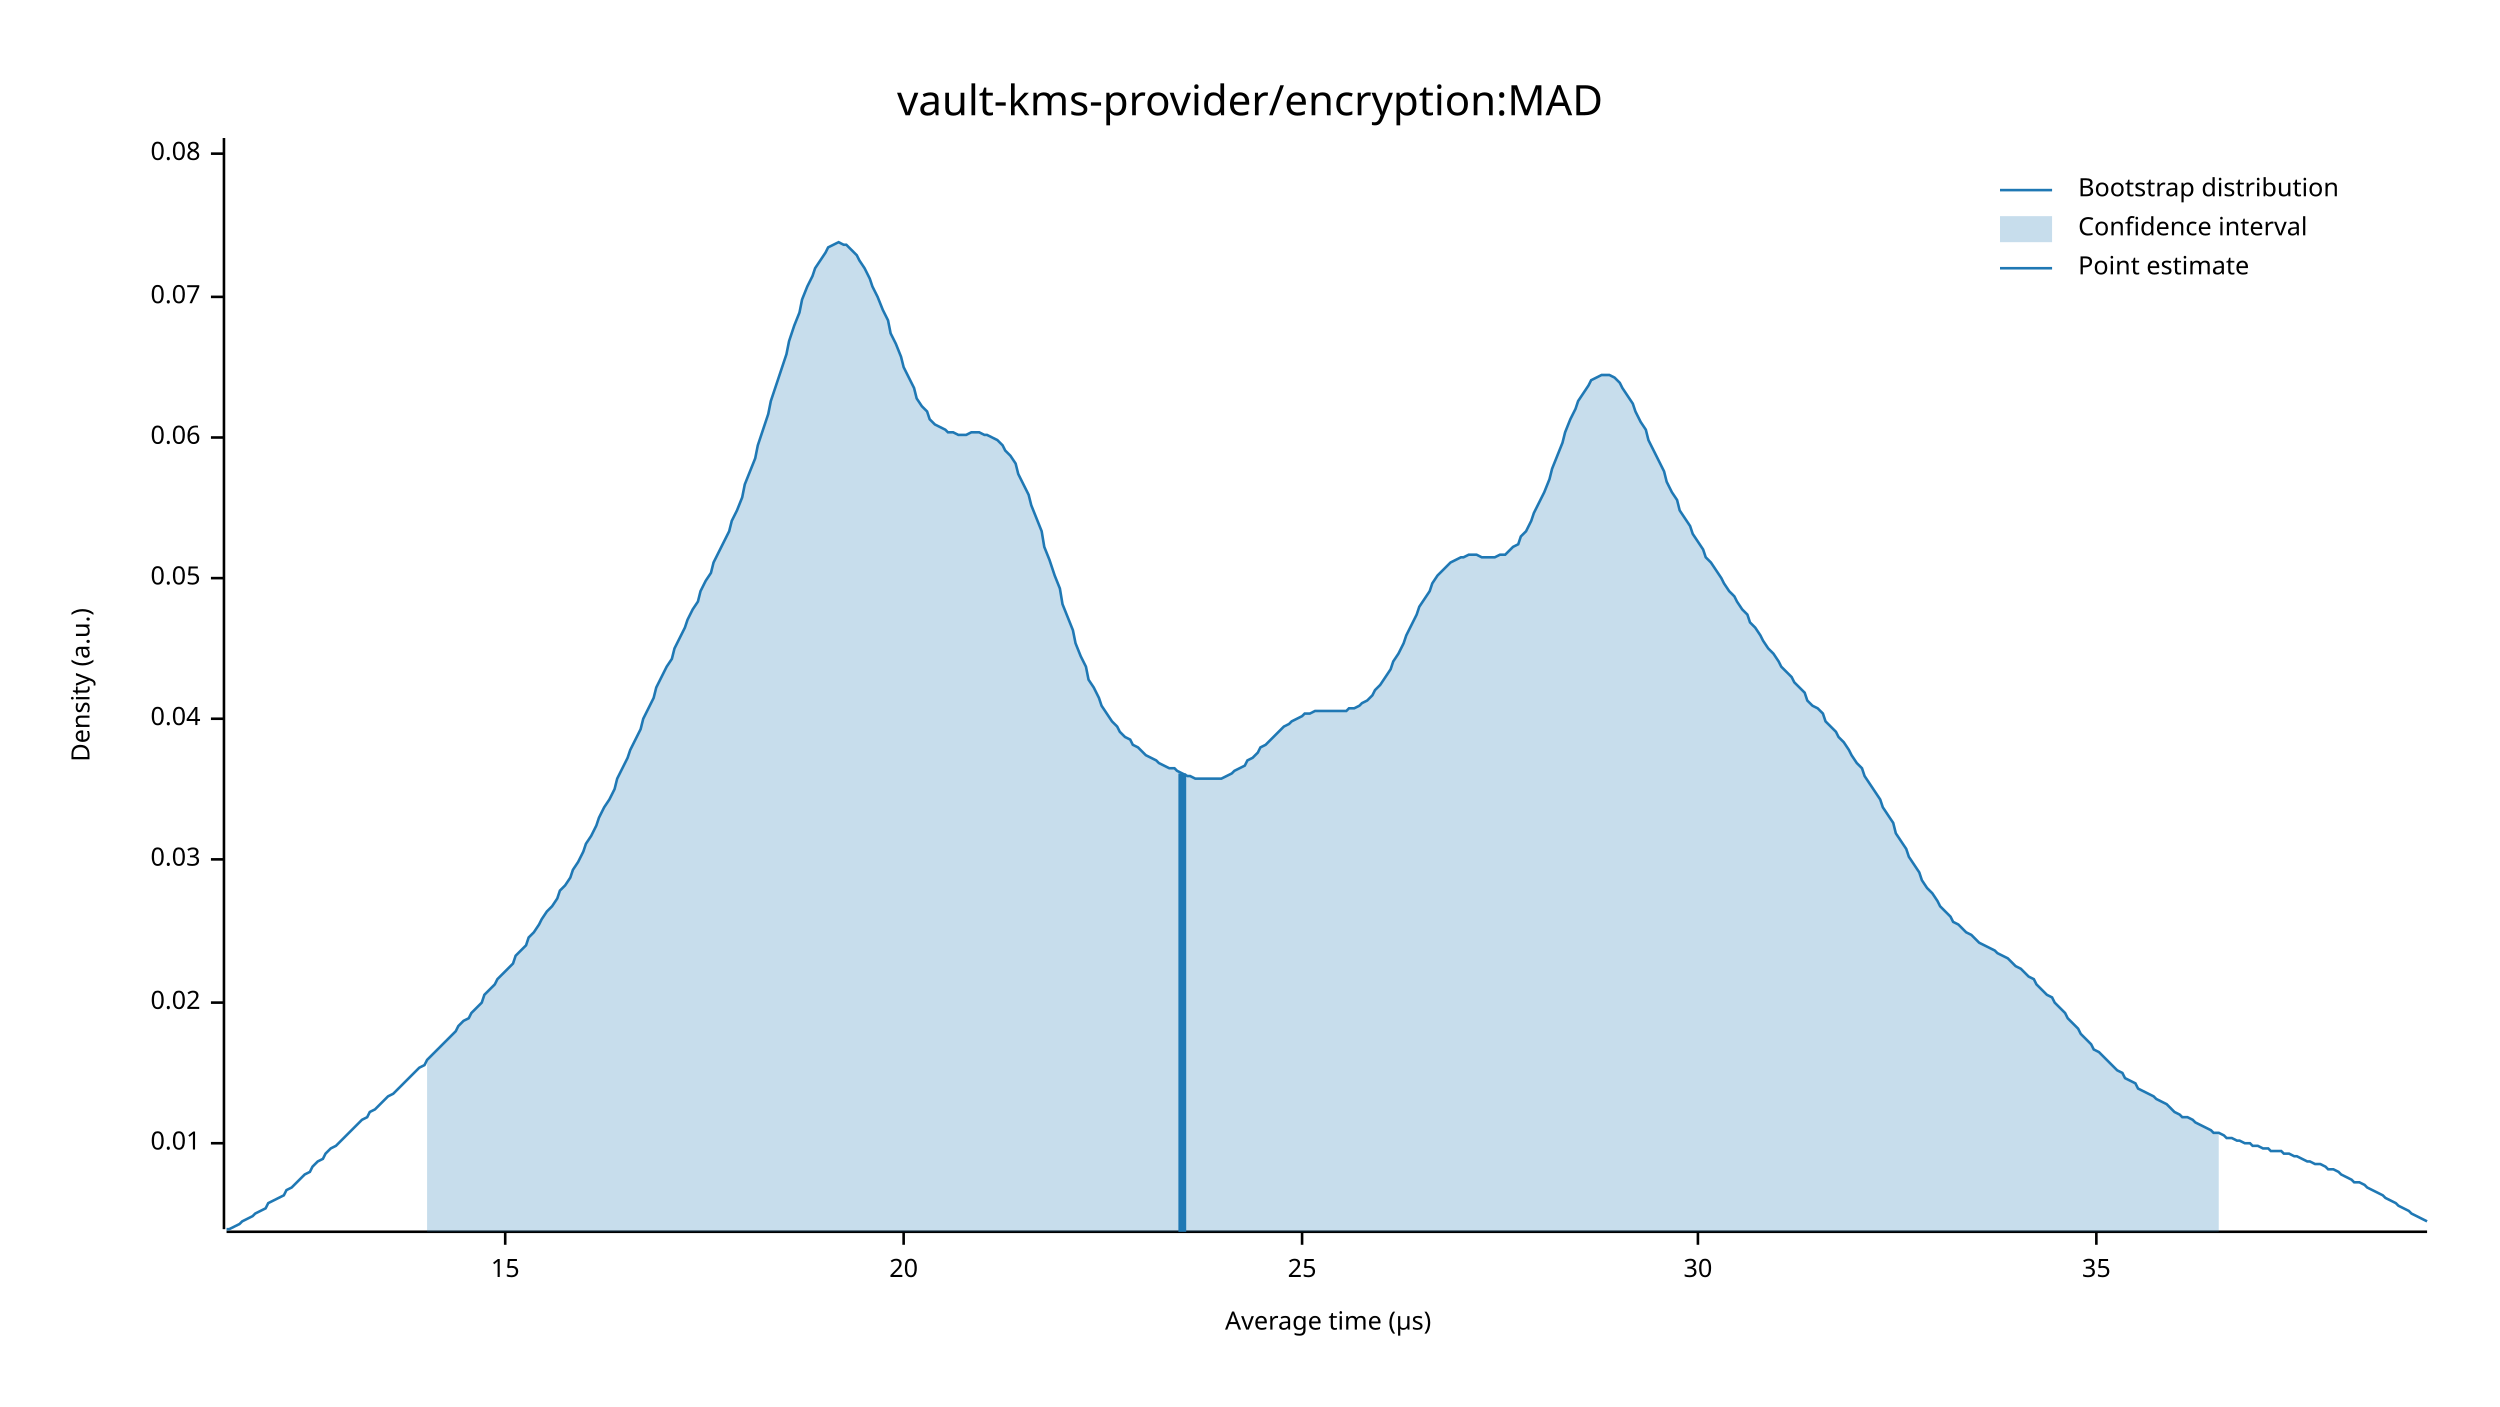
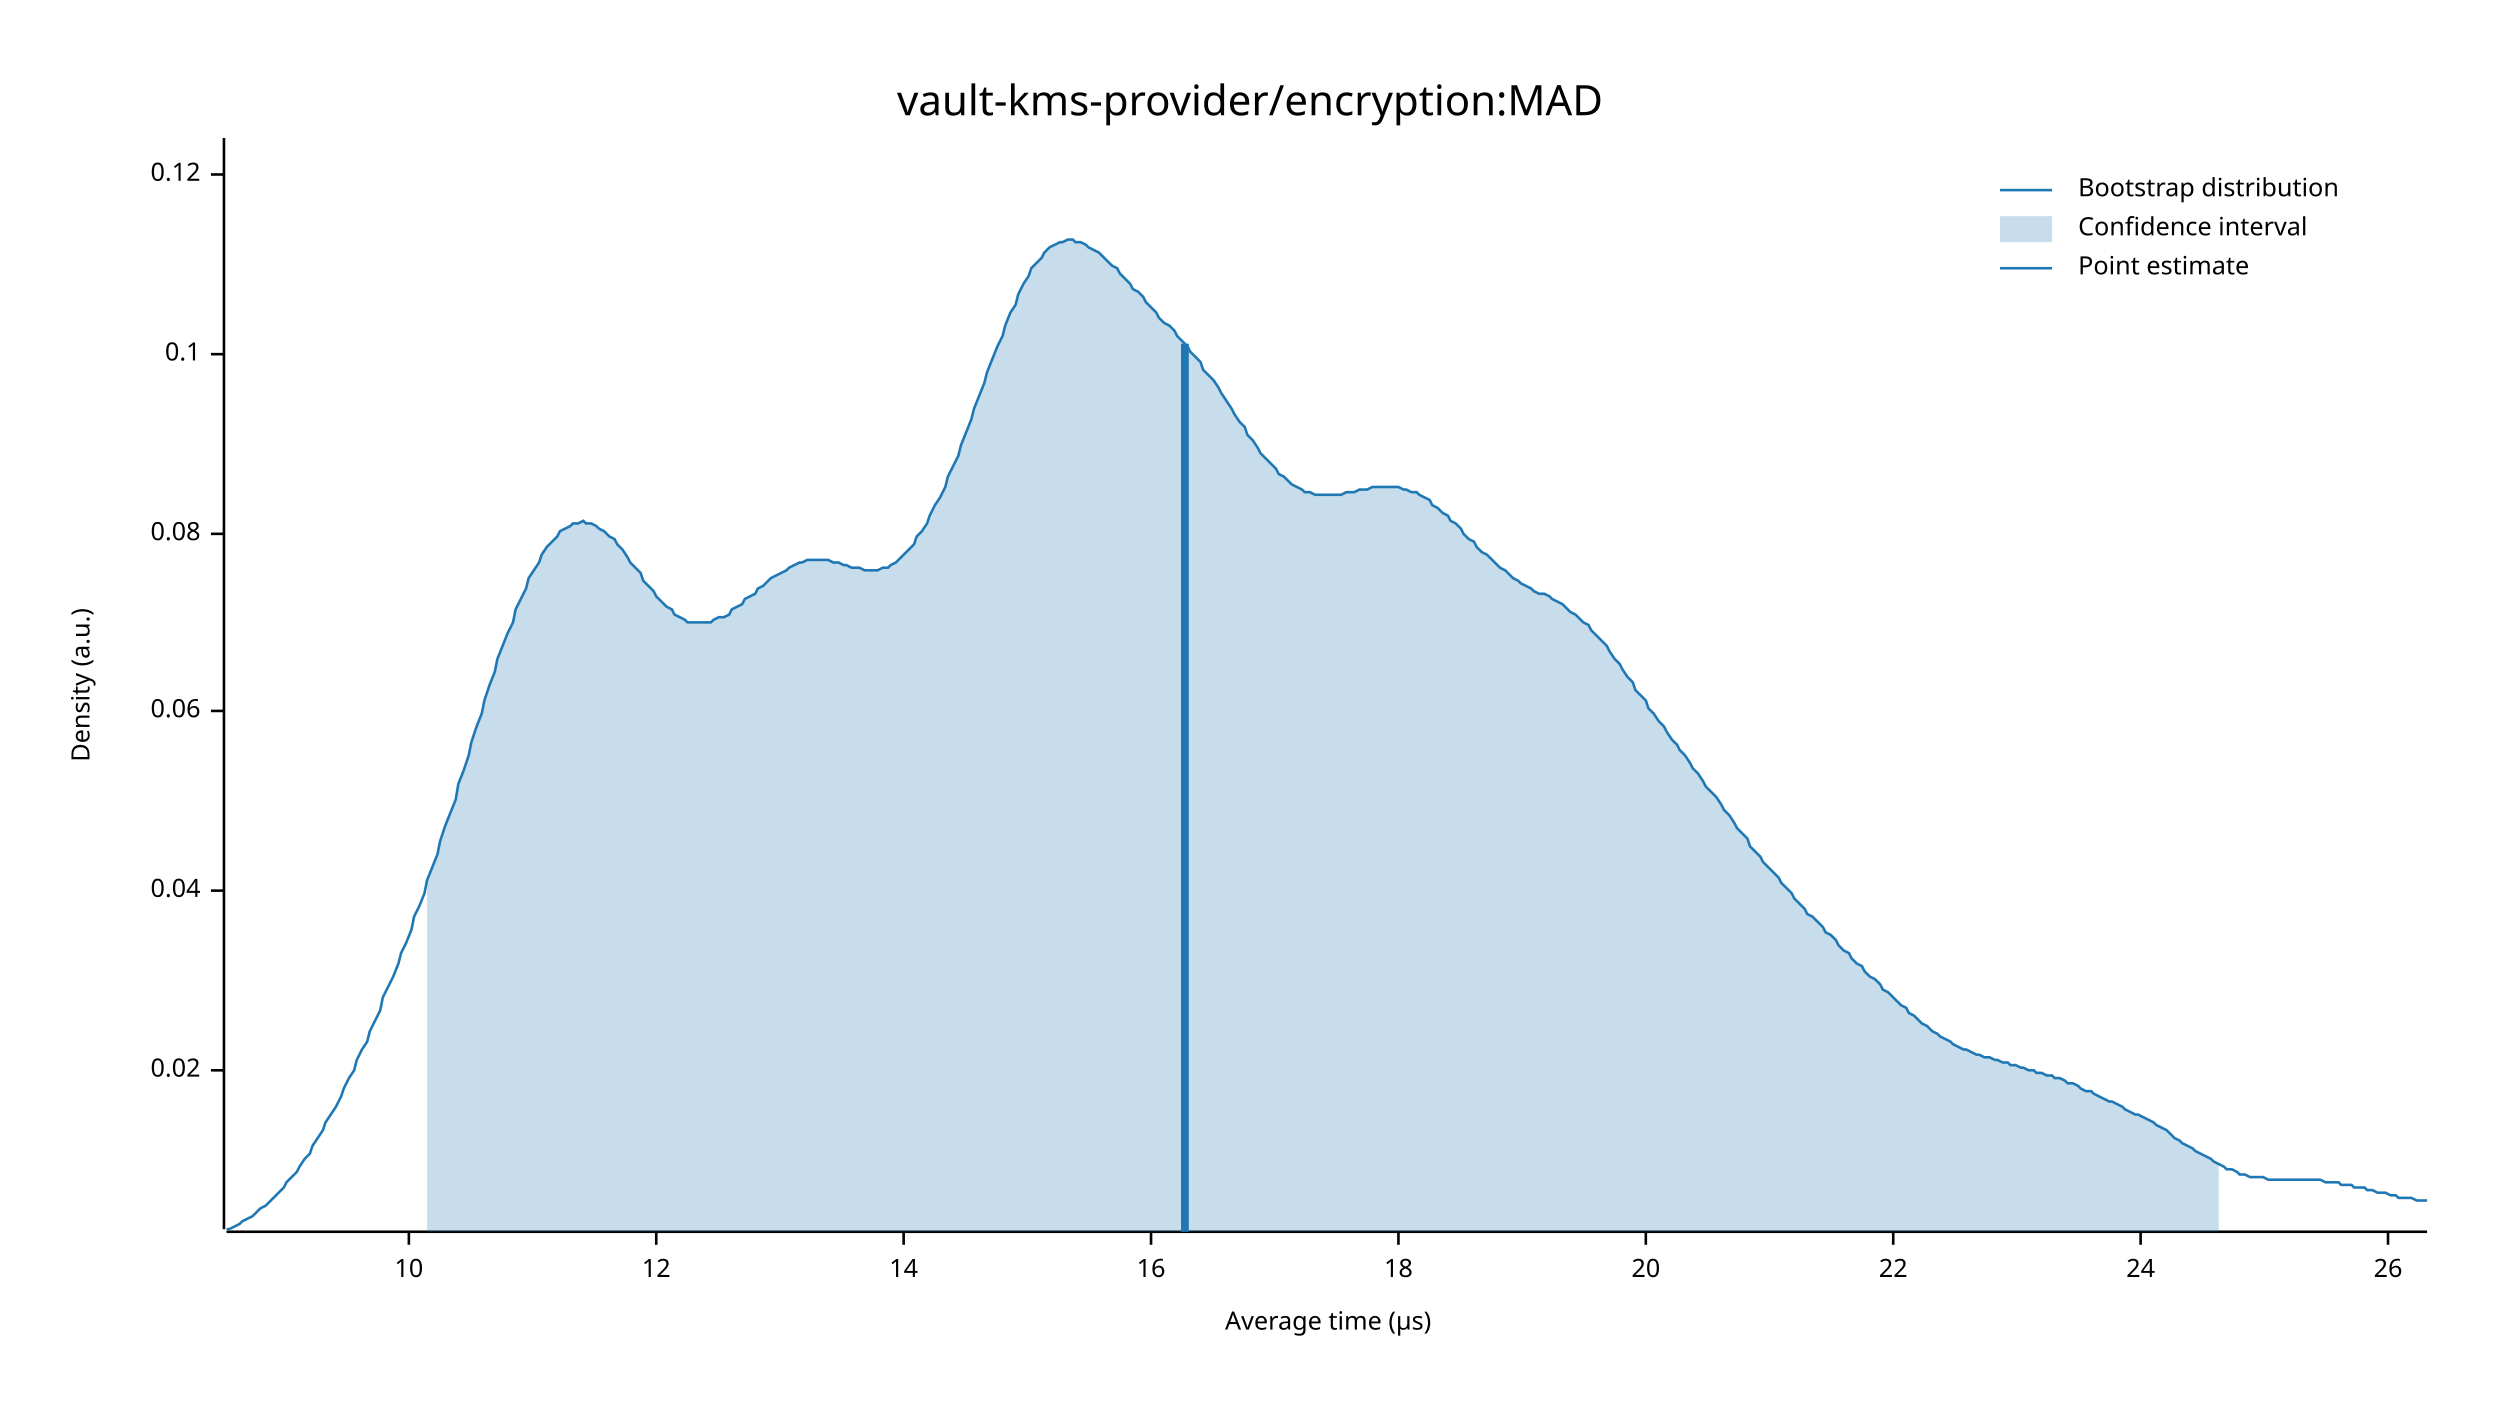
<svg xmlns="http://www.w3.org/2000/svg" width="960" height="540" viewBox="0 0 960 540">
  <text x="480" y="32" dy="0.76em" text-anchor="middle" font-family="sans-serif" font-size="16.129" opacity="1" fill="#000000">
vault-kms-provider/encryption:MAD
</text>
  <text x="27" y="263" dy="0.76em" text-anchor="middle" font-family="sans-serif" font-size="9.677" opacity="1" fill="#000000" transform="rotate(270, 27, 263)">
Density (a.u.)
</text>
  <text x="510" y="513" dy="-0.5ex" text-anchor="middle" font-family="sans-serif" font-size="9.677" opacity="1" fill="#000000">
Average time (µs)
</text>
  <polyline fill="none" opacity="1" stroke="#000000" stroke-width="1" points="86,53 86,472 " />
-   <text x="77" y="439" dy="0.5ex" text-anchor="end" font-family="sans-serif" font-size="9.677" opacity="1" fill="#000000">
- 0.01
- </text>
-   <polyline fill="none" opacity="1" stroke="#000000" stroke-width="1" points="81,439 86,439 " />
-   <text x="77" y="385" dy="0.5ex" text-anchor="end" font-family="sans-serif" font-size="9.677" opacity="1" fill="#000000">
+   <text x="77" y="411" dy="0.5ex" text-anchor="end" font-family="sans-serif" font-size="9.677" opacity="1" fill="#000000">
0.02
</text>
-   <polyline fill="none" opacity="1" stroke="#000000" stroke-width="1" points="81,385 86,385 " />
-   <text x="77" y="330" dy="0.5ex" text-anchor="end" font-family="sans-serif" font-size="9.677" opacity="1" fill="#000000">
- 0.03
- </text>
-   <polyline fill="none" opacity="1" stroke="#000000" stroke-width="1" points="81,330 86,330 " />
-   <text x="77" y="276" dy="0.5ex" text-anchor="end" font-family="sans-serif" font-size="9.677" opacity="1" fill="#000000">
+   <polyline fill="none" opacity="1" stroke="#000000" stroke-width="1" points="81,411 86,411 " />
+   <text x="77" y="342" dy="0.5ex" text-anchor="end" font-family="sans-serif" font-size="9.677" opacity="1" fill="#000000">
0.04
</text>
-   <polyline fill="none" opacity="1" stroke="#000000" stroke-width="1" points="81,276 86,276 " />
-   <text x="77" y="222" dy="0.5ex" text-anchor="end" font-family="sans-serif" font-size="9.677" opacity="1" fill="#000000">
- 0.05
- </text>
-   <polyline fill="none" opacity="1" stroke="#000000" stroke-width="1" points="81,222 86,222 " />
-   <text x="77" y="168" dy="0.5ex" text-anchor="end" font-family="sans-serif" font-size="9.677" opacity="1" fill="#000000">
+   <polyline fill="none" opacity="1" stroke="#000000" stroke-width="1" points="81,342 86,342 " />
+   <text x="77" y="273" dy="0.5ex" text-anchor="end" font-family="sans-serif" font-size="9.677" opacity="1" fill="#000000">
0.06
</text>
-   <polyline fill="none" opacity="1" stroke="#000000" stroke-width="1" points="81,168 86,168 " />
-   <text x="77" y="114" dy="0.5ex" text-anchor="end" font-family="sans-serif" font-size="9.677" opacity="1" fill="#000000">
- 0.07
- </text>
-   <polyline fill="none" opacity="1" stroke="#000000" stroke-width="1" points="81,114 86,114 " />
-   <text x="77" y="59" dy="0.5ex" text-anchor="end" font-family="sans-serif" font-size="9.677" opacity="1" fill="#000000">
+   <polyline fill="none" opacity="1" stroke="#000000" stroke-width="1" points="81,273 86,273 " />
+   <text x="77" y="205" dy="0.5ex" text-anchor="end" font-family="sans-serif" font-size="9.677" opacity="1" fill="#000000">
0.08
</text>
-   <polyline fill="none" opacity="1" stroke="#000000" stroke-width="1" points="81,59 86,59 " />
+   <polyline fill="none" opacity="1" stroke="#000000" stroke-width="1" points="81,205 86,205 " />
+   <text x="77" y="136" dy="0.5ex" text-anchor="end" font-family="sans-serif" font-size="9.677" opacity="1" fill="#000000">
+ 0.1
+ </text>
+   <polyline fill="none" opacity="1" stroke="#000000" stroke-width="1" points="81,136 86,136 " />
+   <text x="77" y="67" dy="0.5ex" text-anchor="end" font-family="sans-serif" font-size="9.677" opacity="1" fill="#000000">
+ 0.12
+ </text>
+   <polyline fill="none" opacity="1" stroke="#000000" stroke-width="1" points="81,67 86,67 " />
  <polyline fill="none" opacity="1" stroke="#000000" stroke-width="1" points="87,473 932,473 " />
-   <text x="194" y="483" dy="0.76em" text-anchor="middle" font-family="sans-serif" font-size="9.677" opacity="1" fill="#000000">
- 15
+   <text x="157" y="483" dy="0.76em" text-anchor="middle" font-family="sans-serif" font-size="9.677" opacity="1" fill="#000000">
+ 10
</text>
-   <polyline fill="none" opacity="1" stroke="#000000" stroke-width="1" points="194,473 194,478 " />
+   <polyline fill="none" opacity="1" stroke="#000000" stroke-width="1" points="157,473 157,478 " />
+   <text x="252" y="483" dy="0.76em" text-anchor="middle" font-family="sans-serif" font-size="9.677" opacity="1" fill="#000000">
+ 12
+ </text>
+   <polyline fill="none" opacity="1" stroke="#000000" stroke-width="1" points="252,473 252,478 " />
  <text x="347" y="483" dy="0.76em" text-anchor="middle" font-family="sans-serif" font-size="9.677" opacity="1" fill="#000000">
+ 14
+ </text>
+   <polyline fill="none" opacity="1" stroke="#000000" stroke-width="1" points="347,473 347,478 " />
+   <text x="442" y="483" dy="0.76em" text-anchor="middle" font-family="sans-serif" font-size="9.677" opacity="1" fill="#000000">
+ 16
+ </text>
+   <polyline fill="none" opacity="1" stroke="#000000" stroke-width="1" points="442,473 442,478 " />
+   <text x="537" y="483" dy="0.76em" text-anchor="middle" font-family="sans-serif" font-size="9.677" opacity="1" fill="#000000">
+ 18
+ </text>
+   <polyline fill="none" opacity="1" stroke="#000000" stroke-width="1" points="537,473 537,478 " />
+   <text x="632" y="483" dy="0.76em" text-anchor="middle" font-family="sans-serif" font-size="9.677" opacity="1" fill="#000000">
20
</text>
-   <polyline fill="none" opacity="1" stroke="#000000" stroke-width="1" points="347,473 347,478 " />
-   <text x="500" y="483" dy="0.76em" text-anchor="middle" font-family="sans-serif" font-size="9.677" opacity="1" fill="#000000">
- 25
+   <polyline fill="none" opacity="1" stroke="#000000" stroke-width="1" points="632,473 632,478 " />
+   <text x="727" y="483" dy="0.76em" text-anchor="middle" font-family="sans-serif" font-size="9.677" opacity="1" fill="#000000">
+ 22
</text>
-   <polyline fill="none" opacity="1" stroke="#000000" stroke-width="1" points="500,473 500,478 " />
-   <text x="652" y="483" dy="0.76em" text-anchor="middle" font-family="sans-serif" font-size="9.677" opacity="1" fill="#000000">
- 30
+   <polyline fill="none" opacity="1" stroke="#000000" stroke-width="1" points="727,473 727,478 " />
+   <text x="822" y="483" dy="0.76em" text-anchor="middle" font-family="sans-serif" font-size="9.677" opacity="1" fill="#000000">
+ 24
</text>
-   <polyline fill="none" opacity="1" stroke="#000000" stroke-width="1" points="652,473 652,478 " />
-   <text x="805" y="483" dy="0.76em" text-anchor="middle" font-family="sans-serif" font-size="9.677" opacity="1" fill="#000000">
- 35
+   <polyline fill="none" opacity="1" stroke="#000000" stroke-width="1" points="822,473 822,478 " />
+   <text x="917" y="483" dy="0.76em" text-anchor="middle" font-family="sans-serif" font-size="9.677" opacity="1" fill="#000000">
+ 26
</text>
-   <polyline fill="none" opacity="1" stroke="#000000" stroke-width="1" points="805,473 805,478 " />
-   <polyline fill="none" opacity="1" stroke="#1F78B4" stroke-width="1" points="87,472 88,472 90,471 92,470 93,469 95,468 97,467 98,466 100,465 102,464 103,462 105,461 107,460 109,459 110,457 112,456 114,454 115,453 117,451 119,450 120,448 122,446 124,445 125,443 127,441 129,440 131,438 132,437 134,435 136,433 137,432 139,430 141,429 142,427 144,426 146,424 147,423 149,421 151,420 153,418 154,417 156,415 158,413 159,412 161,410 163,409 164,407 166,405 168,403 169,402 171,400 173,398 175,396 176,394 178,392 180,391 181,389 183,387 185,385 186,382 188,380 190,378 191,376 193,374 195,372 197,370 198,367 200,365 202,363 203,360 205,358 207,355 208,353 210,350 212,348 214,345 215,342 217,340 219,337 220,334 222,331 224,327 225,324 227,321 229,317 230,314 232,310 234,307 236,303 237,299 239,295 241,291 242,288 244,284 246,280 247,276 249,272 251,268 252,264 254,260 256,256 258,253 259,249 261,245 263,241 264,238 266,234 268,231 269,227 271,223 273,220 274,216 276,212 278,208 280,204 281,200 283,196 285,191 286,186 288,181 290,176 291,171 293,165 295,159 296,154 298,148 300,142 302,136 303,131 305,125 307,120 308,115 310,110 312,106 313,103 315,100 317,97 318,95 320,94 322,93 324,94 325,94 327,96 329,98 330,100 332,103 334,107 335,110 337,114 339,119 341,123 342,128 344,132 346,137 347,141 349,145 351,149 352,153 354,156 356,158 357,161 359,163 361,164 363,165 364,166 366,166 368,167 369,167 371,167 373,166 374,166 376,166 378,167 379,167 381,168 383,169 385,171 386,173 388,175 390,178 391,182 393,186 395,190 396,194 398,199 400,204 401,210 403,215 405,221 407,226 408,232 410,237 412,242 413,247 415,252 417,256 418,261 420,264 422,268 423,271 425,274 427,277 429,279 430,281 432,283 434,284 435,286 437,287 439,289 440,290 442,291 444,292 445,293 447,294 449,295 451,295 452,296 454,297 456,298 457,298 459,299 461,299 462,299 464,299 466,299 468,299 469,299 471,298 473,297 474,296 476,295 478,294 479,292 481,291 483,289 484,287 486,286 488,284 490,282 491,281 493,279 495,278 496,277 498,276 500,275 501,274 503,274 505,273 506,273 508,273 510,273 512,273 513,273 515,273 517,273 518,272 520,272 522,271 523,270 525,269 527,267 528,265 530,263 532,260 534,257 535,254 537,251 539,247 540,244 542,240 544,236 545,233 547,230 549,227 550,224 552,221 554,219 556,217 557,216 559,215 561,214 562,214 564,213 566,213 567,213 569,214 571,214 573,214 574,214 576,213 578,213 579,212 581,210 583,209 584,206 586,204 588,200 589,197 591,193 593,189 595,184 596,180 598,175 600,170 601,166 603,161 605,157 606,154 608,151 610,148 611,146 613,145 615,144 617,144 618,144 620,145 622,147 623,149 625,152 627,155 628,158 630,162 632,165 633,169 635,173 637,177 639,181 640,185 642,189 644,192 645,196 647,199 649,202 650,205 652,208 654,211 655,214 657,216 659,219 661,222 662,224 664,227 666,229 667,231 669,234 671,236 672,239 674,241 676,244 677,246 679,249 681,251 683,254 684,256 686,258 688,260 689,262 691,264 693,266 694,269 696,271 698,272 700,274 701,277 703,279 705,281 706,283 708,285 710,288 711,290 713,293 715,295 716,298 718,301 720,304 722,307 723,310 725,313 727,316 728,320 730,323 732,326 733,329 735,332 737,335 738,338 740,341 742,343 744,346 745,348 747,350 749,352 750,354 752,355 754,357 755,358 757,359 759,361 760,362 762,363 764,364 766,365 767,366 769,367 771,368 772,369 774,371 776,372 777,373 779,375 781,376 782,378 784,380 786,382 788,383 789,385 791,387 793,389 794,391 796,393 798,395 799,397 801,399 803,401 804,403 806,404 808,406 810,408 811,409 813,411 815,412 816,414 818,415 820,416 821,418 823,419 825,420 827,421 828,422 830,423 832,424 833,425 835,427 837,428 838,429 840,429 842,430 843,431 845,432 847,433 849,434 850,435 852,435 854,436 855,437 857,437 859,438 860,438 862,439 864,439 865,440 867,440 869,441 871,441 872,442 874,442 876,442 877,443 879,443 881,444 882,444 884,445 886,446 887,446 889,447 891,447 893,448 894,449 896,449 898,450 899,451 901,452 903,453 904,454 906,454 908,455 909,456 911,457 913,458 915,459 916,460 918,461 920,462 921,463 923,464 925,465 926,466 928,467 930,468 932,469 " />
-   <polygon opacity="0.25" fill="#1F78B4" points="164,407 166,405 168,403 169,402 171,400 173,398 175,396 176,394 178,392 180,391 181,389 183,387 185,385 186,382 188,380 190,378 191,376 193,374 195,372 197,370 198,367 200,365 202,363 203,360 205,358 207,355 208,353 210,350 212,348 214,345 215,342 217,340 219,337 220,334 222,331 224,327 225,324 227,321 229,317 230,314 232,310 234,307 236,303 237,299 239,295 241,291 242,288 244,284 246,280 247,276 249,272 251,268 252,264 254,260 256,256 258,253 259,249 261,245 263,241 264,238 266,234 268,231 269,227 271,223 273,220 274,216 276,212 278,208 280,204 281,200 283,196 285,191 286,186 288,181 290,176 291,171 293,165 295,159 296,154 298,148 300,142 302,136 303,131 305,125 307,120 308,115 310,110 312,106 313,103 315,100 317,97 318,95 320,94 322,93 324,94 325,94 327,96 329,98 330,100 332,103 334,107 335,110 337,114 339,119 341,123 342,128 344,132 346,137 347,141 349,145 351,149 352,153 354,156 356,158 357,161 359,163 361,164 363,165 364,166 366,166 368,167 369,167 371,167 373,166 374,166 376,166 378,167 379,167 381,168 383,169 385,171 386,173 388,175 390,178 391,182 393,186 395,190 396,194 398,199 400,204 401,210 403,215 405,221 407,226 408,232 410,237 412,242 413,247 415,252 417,256 418,261 420,264 422,268 423,271 425,274 427,277 429,279 430,281 432,283 434,284 435,286 437,287 439,289 440,290 442,291 444,292 445,293 447,294 449,295 451,295 452,296 454,297 456,298 457,298 459,299 461,299 462,299 464,299 466,299 468,299 469,299 471,298 473,297 474,296 476,295 478,294 479,292 481,291 483,289 484,287 486,286 488,284 490,282 491,281 493,279 495,278 496,277 498,276 500,275 501,274 503,274 505,273 506,273 508,273 510,273 512,273 513,273 515,273 517,273 518,272 520,272 522,271 523,270 525,269 527,267 528,265 530,263 532,260 534,257 535,254 537,251 539,247 540,244 542,240 544,236 545,233 547,230 549,227 550,224 552,221 554,219 556,217 557,216 559,215 561,214 562,214 564,213 566,213 567,213 569,214 571,214 573,214 574,214 576,213 578,213 579,212 581,210 583,209 584,206 586,204 588,200 589,197 591,193 593,189 595,184 596,180 598,175 600,170 601,166 603,161 605,157 606,154 608,151 610,148 611,146 613,145 615,144 617,144 618,144 620,145 622,147 623,149 625,152 627,155 628,158 630,162 632,165 633,169 635,173 637,177 639,181 640,185 642,189 644,192 645,196 647,199 649,202 650,205 652,208 654,211 655,214 657,216 659,219 661,222 662,224 664,227 666,229 667,231 669,234 671,236 672,239 674,241 676,244 677,246 679,249 681,251 683,254 684,256 686,258 688,260 689,262 691,264 693,266 694,269 696,271 698,272 700,274 701,277 703,279 705,281 706,283 708,285 710,288 711,290 713,293 715,295 716,298 718,301 720,304 722,307 723,310 725,313 727,316 728,320 730,323 732,326 733,329 735,332 737,335 738,338 740,341 742,343 744,346 745,348 747,350 749,352 750,354 752,355 754,357 755,358 757,359 759,361 760,362 762,363 764,364 766,365 767,366 769,367 771,368 772,369 774,371 776,372 777,373 779,375 781,376 782,378 784,380 786,382 788,383 789,385 791,387 793,389 794,391 796,393 798,395 799,397 801,399 803,401 804,403 806,404 808,406 810,408 811,409 813,411 815,412 816,414 818,415 820,416 821,418 823,419 825,420 827,421 828,422 830,423 832,424 833,425 835,427 837,428 838,429 840,429 842,430 843,431 845,432 847,433 849,434 850,435 852,435 852,473 164,473 " />
-   <polyline fill="none" opacity="1" stroke="#1F78B4" stroke-width="3" points="454,473 454,297 " />
+   <polyline fill="none" opacity="1" stroke="#000000" stroke-width="1" points="917,473 917,478 " />
+   <polyline fill="none" opacity="1" stroke="#1F78B4" stroke-width="1" points="87,472 88,472 90,471 92,470 93,469 95,468 97,467 98,466 100,464 102,463 103,462 105,460 107,458 109,456 110,454 112,452 114,450 115,448 117,445 119,443 120,440 122,437 124,434 125,431 127,428 129,425 131,421 132,418 134,414 136,411 137,407 139,403 141,400 142,396 144,392 146,388 147,383 149,379 151,375 153,370 154,366 156,362 158,357 159,352 161,348 163,343 164,338 166,333 168,328 169,323 171,317 173,312 175,307 176,301 178,296 180,290 181,285 183,279 185,274 186,269 188,263 190,258 191,253 193,248 195,243 197,239 198,234 200,230 202,226 203,222 205,219 207,216 208,213 210,210 212,208 214,206 215,204 217,203 219,202 220,201 222,201 224,200 225,201 227,201 229,202 230,203 232,204 234,206 236,207 237,209 239,211 241,214 242,216 244,218 246,220 247,223 249,225 251,227 252,229 254,231 256,233 258,234 259,236 261,237 263,238 264,239 266,239 268,239 269,239 271,239 273,239 274,238 276,237 278,237 280,236 281,234 283,233 285,232 286,230 288,229 290,228 291,226 293,225 295,223 296,222 298,221 300,220 302,219 303,218 305,217 307,216 308,216 310,215 312,215 313,215 315,215 317,215 318,215 320,216 322,216 324,217 325,217 327,218 329,218 330,218 332,219 334,219 335,219 337,219 339,218 341,218 342,217 344,216 346,214 347,213 349,211 351,209 352,206 354,204 356,201 357,198 359,194 361,191 363,187 364,183 366,179 368,175 369,171 371,166 373,161 374,157 376,152 378,147 379,143 381,138 383,133 385,129 386,125 388,120 390,117 391,113 393,109 395,106 396,103 398,101 400,99 401,97 403,95 405,94 407,93 408,93 410,92 412,92 413,93 415,93 417,94 418,95 420,96 422,97 423,98 425,100 427,102 429,103 430,105 432,107 434,109 435,111 437,112 439,114 440,116 442,118 444,120 445,122 447,124 449,125 451,127 452,129 454,131 456,133 457,135 459,137 461,139 462,142 464,144 466,146 468,149 469,151 471,154 473,157 474,159 476,162 478,164 479,167 481,169 483,172 484,174 486,176 488,178 490,180 491,182 493,183 495,185 496,186 498,187 500,188 501,189 503,189 505,190 506,190 508,190 510,190 512,190 513,190 515,190 517,189 518,189 520,189 522,188 523,188 525,188 527,187 528,187 530,187 532,187 534,187 535,187 537,187 539,188 540,188 542,189 544,189 545,190 547,191 549,192 550,194 552,195 554,197 556,198 557,200 559,201 561,203 562,205 564,207 566,208 567,210 569,212 571,213 573,215 574,216 576,218 578,219 579,220 581,222 583,223 584,224 586,225 588,226 589,227 591,228 593,228 595,229 596,230 598,231 600,232 601,233 603,235 605,236 606,237 608,239 610,240 611,242 613,244 615,246 617,248 618,250 620,253 622,255 623,257 625,260 627,262 628,265 630,267 632,269 633,272 635,274 637,277 639,279 640,281 642,284 644,286 645,288 647,290 649,293 650,295 652,297 654,300 655,302 657,304 659,306 661,309 662,311 664,313 666,316 667,318 669,320 671,322 672,325 674,327 676,329 677,331 679,333 681,335 683,337 684,339 686,341 688,343 689,345 691,347 693,349 694,351 696,352 698,354 700,356 701,358 703,359 705,361 706,363 708,365 710,366 711,368 713,370 715,371 716,373 718,375 720,376 722,378 723,380 725,381 727,383 728,384 730,386 732,387 733,389 735,390 737,392 738,393 740,394 742,396 744,397 745,398 747,399 749,400 750,401 752,402 754,403 755,403 757,404 759,405 760,405 762,406 764,406 766,407 767,407 769,408 771,408 772,409 774,409 776,410 777,410 779,411 781,411 782,412 784,412 786,413 788,413 789,414 791,414 793,415 794,416 796,416 798,417 799,418 801,419 803,419 804,420 806,421 808,422 810,423 811,423 813,424 815,425 816,426 818,427 820,428 821,428 823,429 825,430 827,431 828,432 830,433 832,434 833,435 835,437 837,438 838,439 840,440 842,441 843,442 845,443 847,444 849,445 850,446 852,447 854,448 855,449 857,449 859,450 860,451 862,451 864,452 865,452 867,452 869,452 871,453 872,453 874,453 876,453 877,453 879,453 881,453 882,453 884,453 886,453 887,453 889,453 891,453 893,454 894,454 896,454 898,454 899,455 901,455 903,455 904,456 906,456 908,456 909,457 911,457 913,458 915,458 916,458 918,459 920,459 921,460 923,460 925,460 926,460 928,461 930,461 932,461 " />
+   <polygon opacity="0.25" fill="#1F78B4" points="164,338 166,333 168,328 169,323 171,317 173,312 175,307 176,301 178,296 180,290 181,285 183,279 185,274 186,269 188,263 190,258 191,253 193,248 195,243 197,239 198,234 200,230 202,226 203,222 205,219 207,216 208,213 210,210 212,208 214,206 215,204 217,203 219,202 220,201 222,201 224,200 225,201 227,201 229,202 230,203 232,204 234,206 236,207 237,209 239,211 241,214 242,216 244,218 246,220 247,223 249,225 251,227 252,229 254,231 256,233 258,234 259,236 261,237 263,238 264,239 266,239 268,239 269,239 271,239 273,239 274,238 276,237 278,237 280,236 281,234 283,233 285,232 286,230 288,229 290,228 291,226 293,225 295,223 296,222 298,221 300,220 302,219 303,218 305,217 307,216 308,216 310,215 312,215 313,215 315,215 317,215 318,215 320,216 322,216 324,217 325,217 327,218 329,218 330,218 332,219 334,219 335,219 337,219 339,218 341,218 342,217 344,216 346,214 347,213 349,211 351,209 352,206 354,204 356,201 357,198 359,194 361,191 363,187 364,183 366,179 368,175 369,171 371,166 373,161 374,157 376,152 378,147 379,143 381,138 383,133 385,129 386,125 388,120 390,117 391,113 393,109 395,106 396,103 398,101 400,99 401,97 403,95 405,94 407,93 408,93 410,92 412,92 413,93 415,93 417,94 418,95 420,96 422,97 423,98 425,100 427,102 429,103 430,105 432,107 434,109 435,111 437,112 439,114 440,116 442,118 444,120 445,122 447,124 449,125 451,127 452,129 454,131 456,133 457,135 459,137 461,139 462,142 464,144 466,146 468,149 469,151 471,154 473,157 474,159 476,162 478,164 479,167 481,169 483,172 484,174 486,176 488,178 490,180 491,182 493,183 495,185 496,186 498,187 500,188 501,189 503,189 505,190 506,190 508,190 510,190 512,190 513,190 515,190 517,189 518,189 520,189 522,188 523,188 525,188 527,187 528,187 530,187 532,187 534,187 535,187 537,187 539,188 540,188 542,189 544,189 545,190 547,191 549,192 550,194 552,195 554,197 556,198 557,200 559,201 561,203 562,205 564,207 566,208 567,210 569,212 571,213 573,215 574,216 576,218 578,219 579,220 581,222 583,223 584,224 586,225 588,226 589,227 591,228 593,228 595,229 596,230 598,231 600,232 601,233 603,235 605,236 606,237 608,239 610,240 611,242 613,244 615,246 617,248 618,250 620,253 622,255 623,257 625,260 627,262 628,265 630,267 632,269 633,272 635,274 637,277 639,279 640,281 642,284 644,286 645,288 647,290 649,293 650,295 652,297 654,300 655,302 657,304 659,306 661,309 662,311 664,313 666,316 667,318 669,320 671,322 672,325 674,327 676,329 677,331 679,333 681,335 683,337 684,339 686,341 688,343 689,345 691,347 693,349 694,351 696,352 698,354 700,356 701,358 703,359 705,361 706,363 708,365 710,366 711,368 713,370 715,371 716,373 718,375 720,376 722,378 723,380 725,381 727,383 728,384 730,386 732,387 733,389 735,390 737,392 738,393 740,394 742,396 744,397 745,398 747,399 749,400 750,401 752,402 754,403 755,403 757,404 759,405 760,405 762,406 764,406 766,407 767,407 769,408 771,408 772,409 774,409 776,410 777,410 779,411 781,411 782,412 784,412 786,413 788,413 789,414 791,414 793,415 794,416 796,416 798,417 799,418 801,419 803,419 804,420 806,421 808,422 810,423 811,423 813,424 815,425 816,426 818,427 820,428 821,428 823,429 825,430 827,431 828,432 830,433 832,434 833,435 835,437 837,438 838,439 840,440 842,441 843,442 845,443 847,444 849,445 850,446 852,447 852,473 164,473 " />
+   <polyline fill="none" opacity="1" stroke="#1F78B4" stroke-width="3" points="455,473 455,132 " />
  <text x="798" y="68" dy="0.76em" text-anchor="start" font-family="sans-serif" font-size="9.677" opacity="1" fill="#000000">
Bootstrap distribution
</text>
  <text x="798" y="83" dy="0.76em" text-anchor="start" font-family="sans-serif" font-size="9.677" opacity="1" fill="#000000">
Confidence interval
</text>
  <text x="798" y="98" dy="0.76em" text-anchor="start" font-family="sans-serif" font-size="9.677" opacity="1" fill="#000000">
Point estimate
</text>
  <polyline fill="none" opacity="1" stroke="#1F78B4" stroke-width="1" points="768,73 788,73 " />
  <rect x="768" y="83" width="20" height="10" opacity="0.25" fill="#1F78B4" stroke="none" />
  <polyline fill="none" opacity="1" stroke="#1F78B4" stroke-width="1" points="768,103 788,103 " />
</svg>
